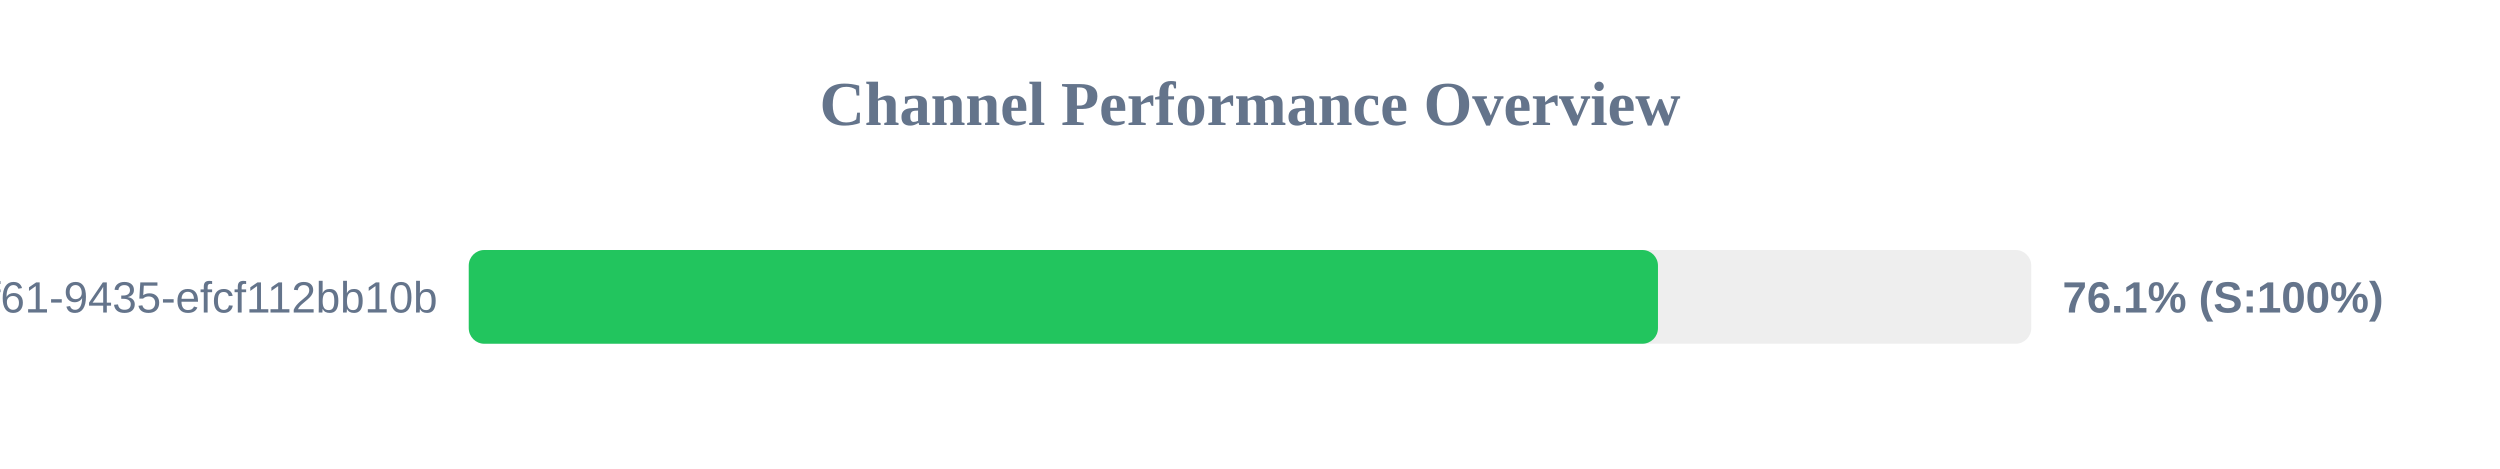
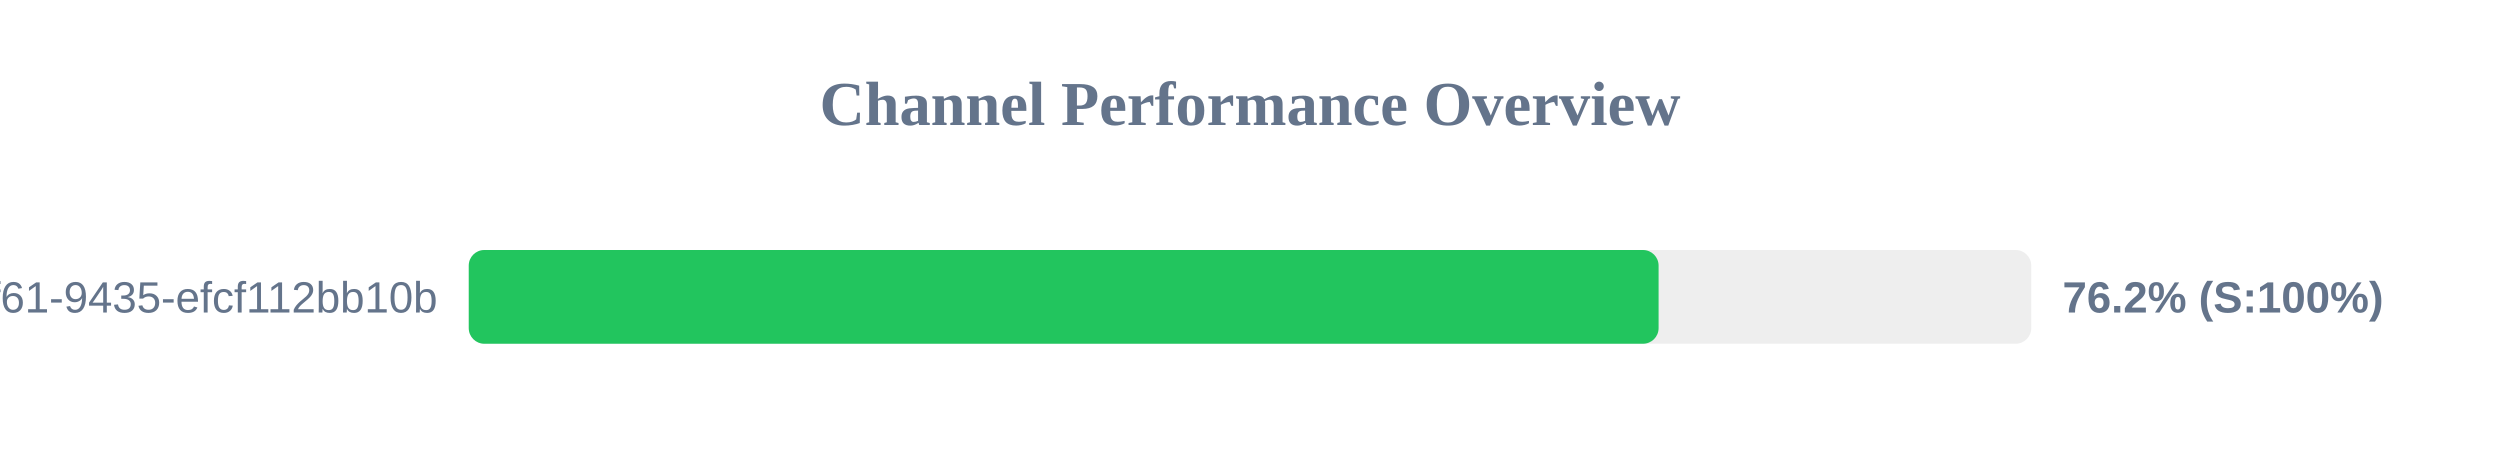
<svg xmlns="http://www.w3.org/2000/svg" width="800" height="150" version="1.1">
  <style>
        .row { font: 14px Arial; fill: #64748b; }
        .score { font: bold 14px Arial; fill: #64748b; }
    </style>
  <text x="400" y="40" text-anchor="middle" font-size="20px" font-weight="bold" fill="#64748b">Channel Performance Overview</text>
  <rect x="150" y="80" width="500" height="30" fill="#eee" rx="5" />
-   <rect x="150" y="80" width="380.55" height="30" fill="#22c55e" rx="5" />
+   <rect x="150" y="80" width="380.75" height="30" fill="#22c55e" rx="5" />
  <text x="140" y="100" text-anchor="end" class="row">?uuid=07c122ad-50b2-4f61-9435-efcf112bb10b</text>
-   <text x="660" y="100" text-anchor="start" class="score">76.1% (S:100%)</text>
+   <text x="660" y="100" text-anchor="start" class="score">76.2% (S:100%)</text>
</svg>
